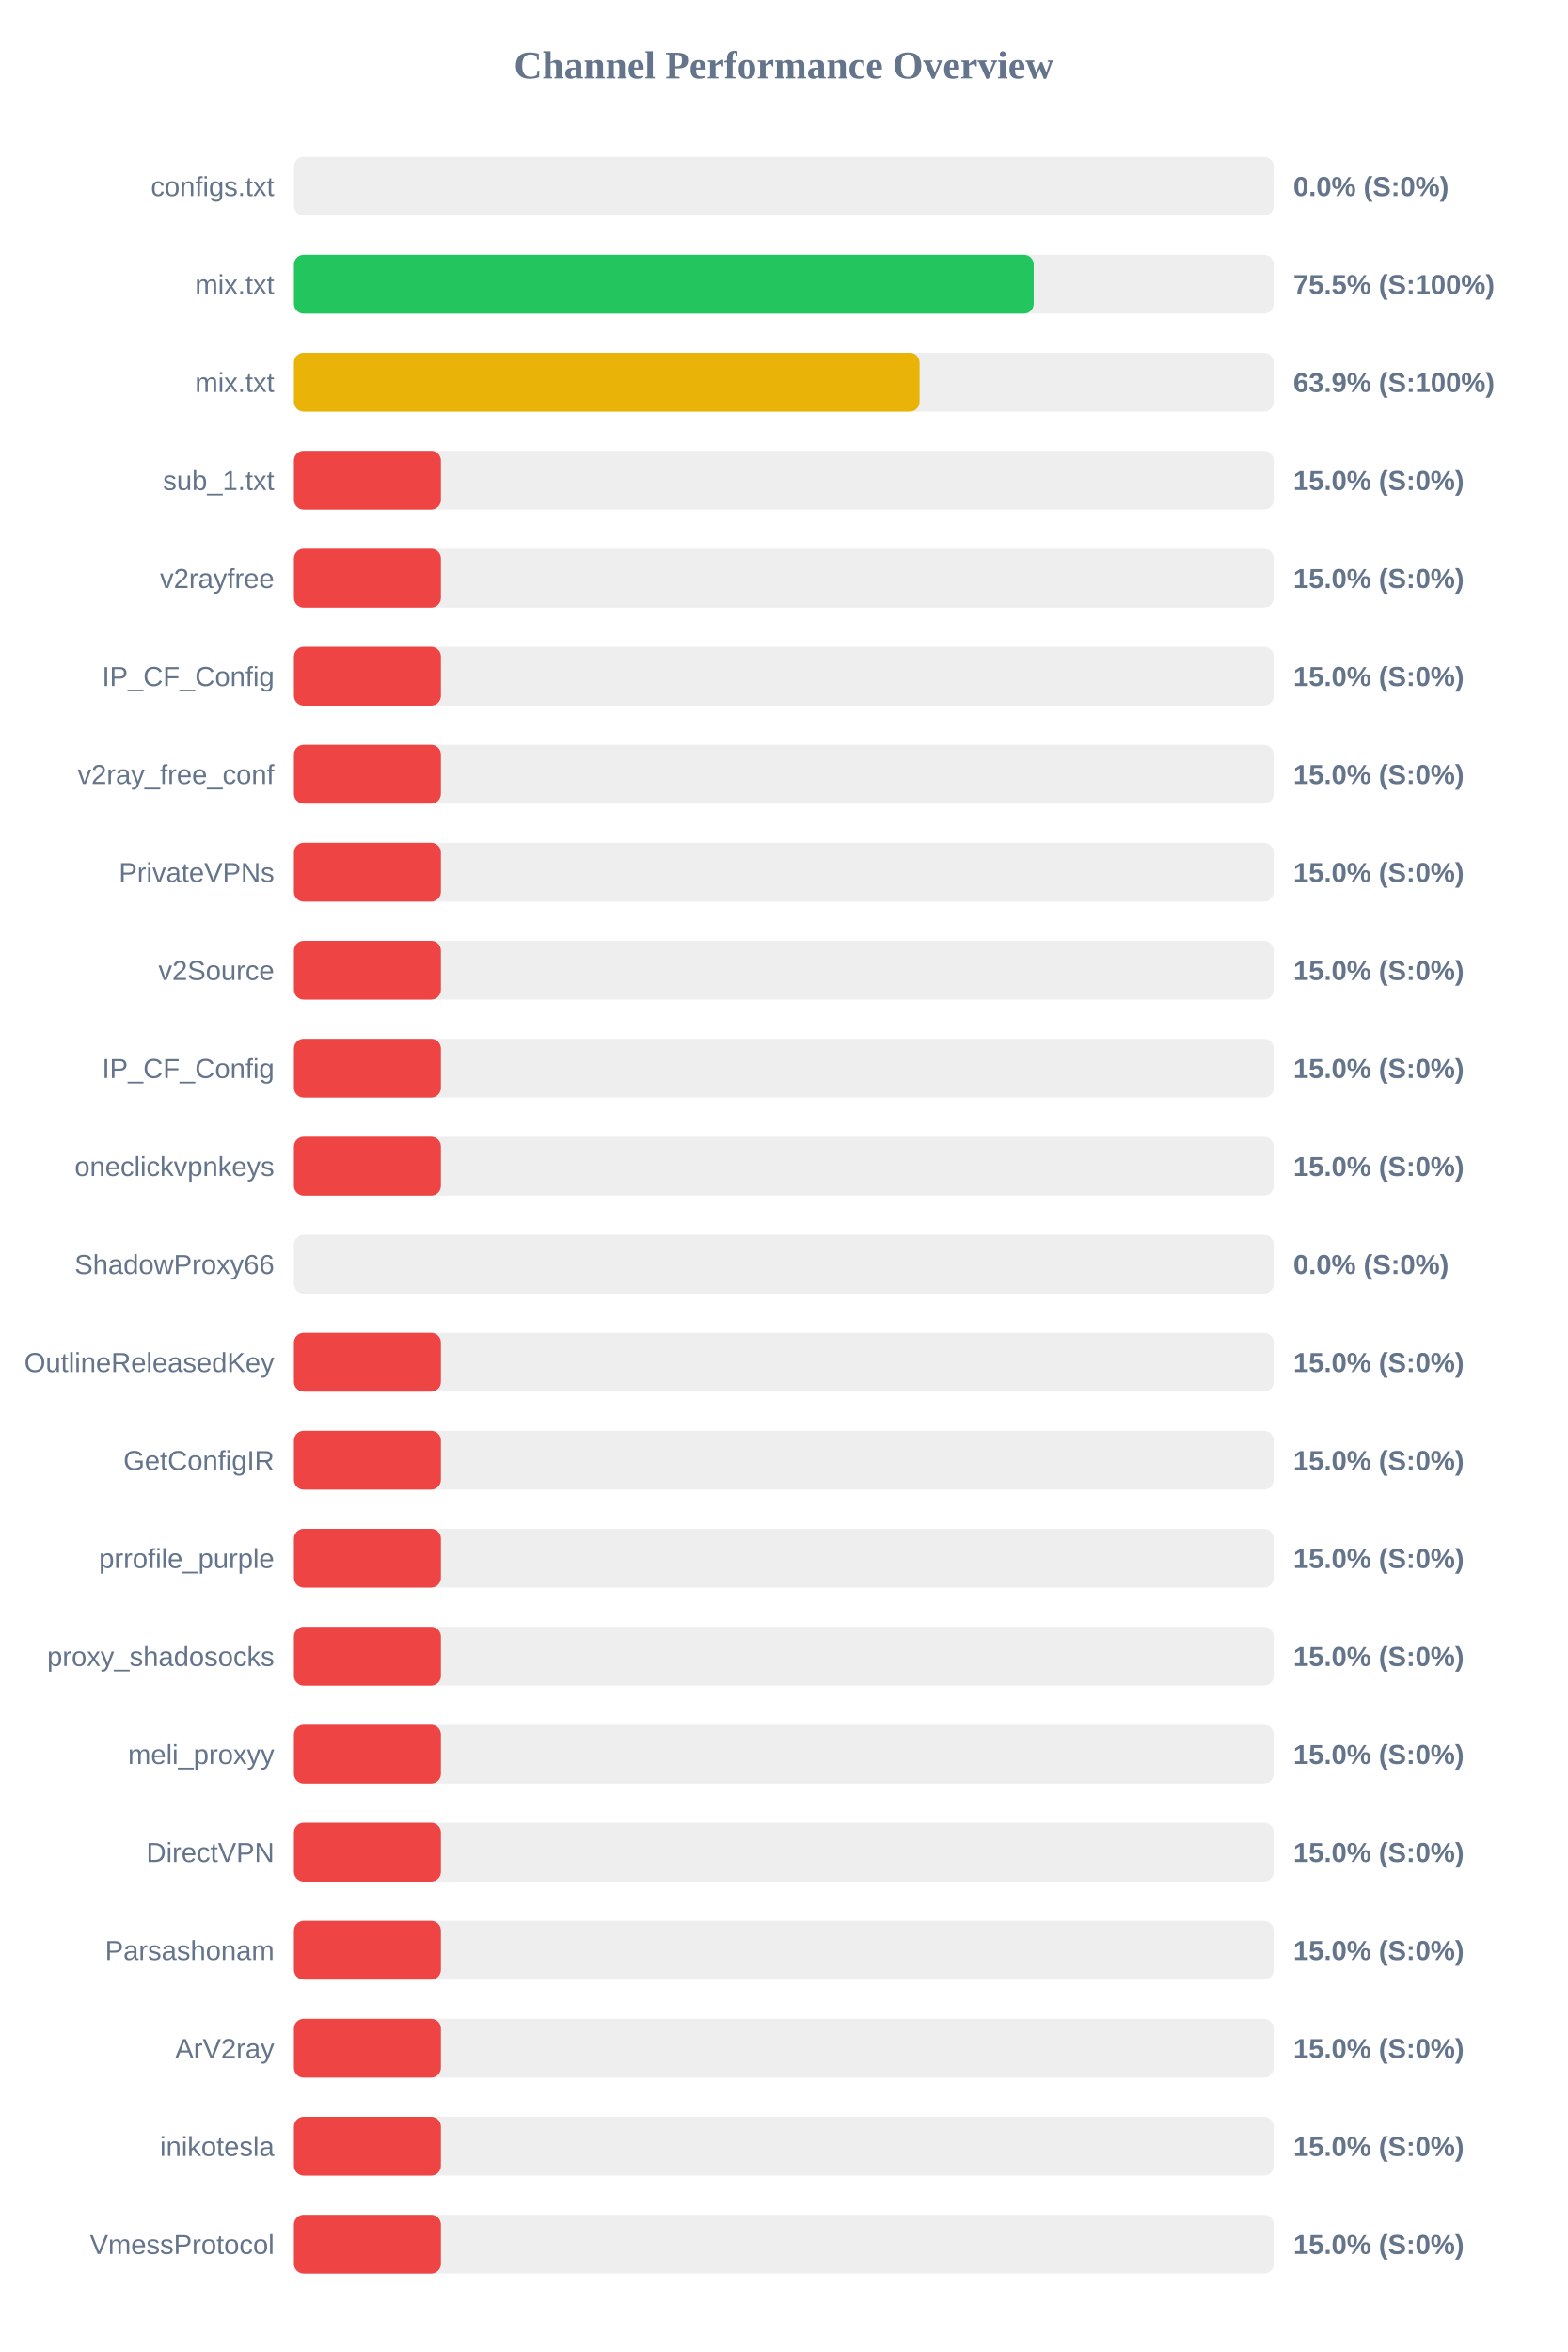
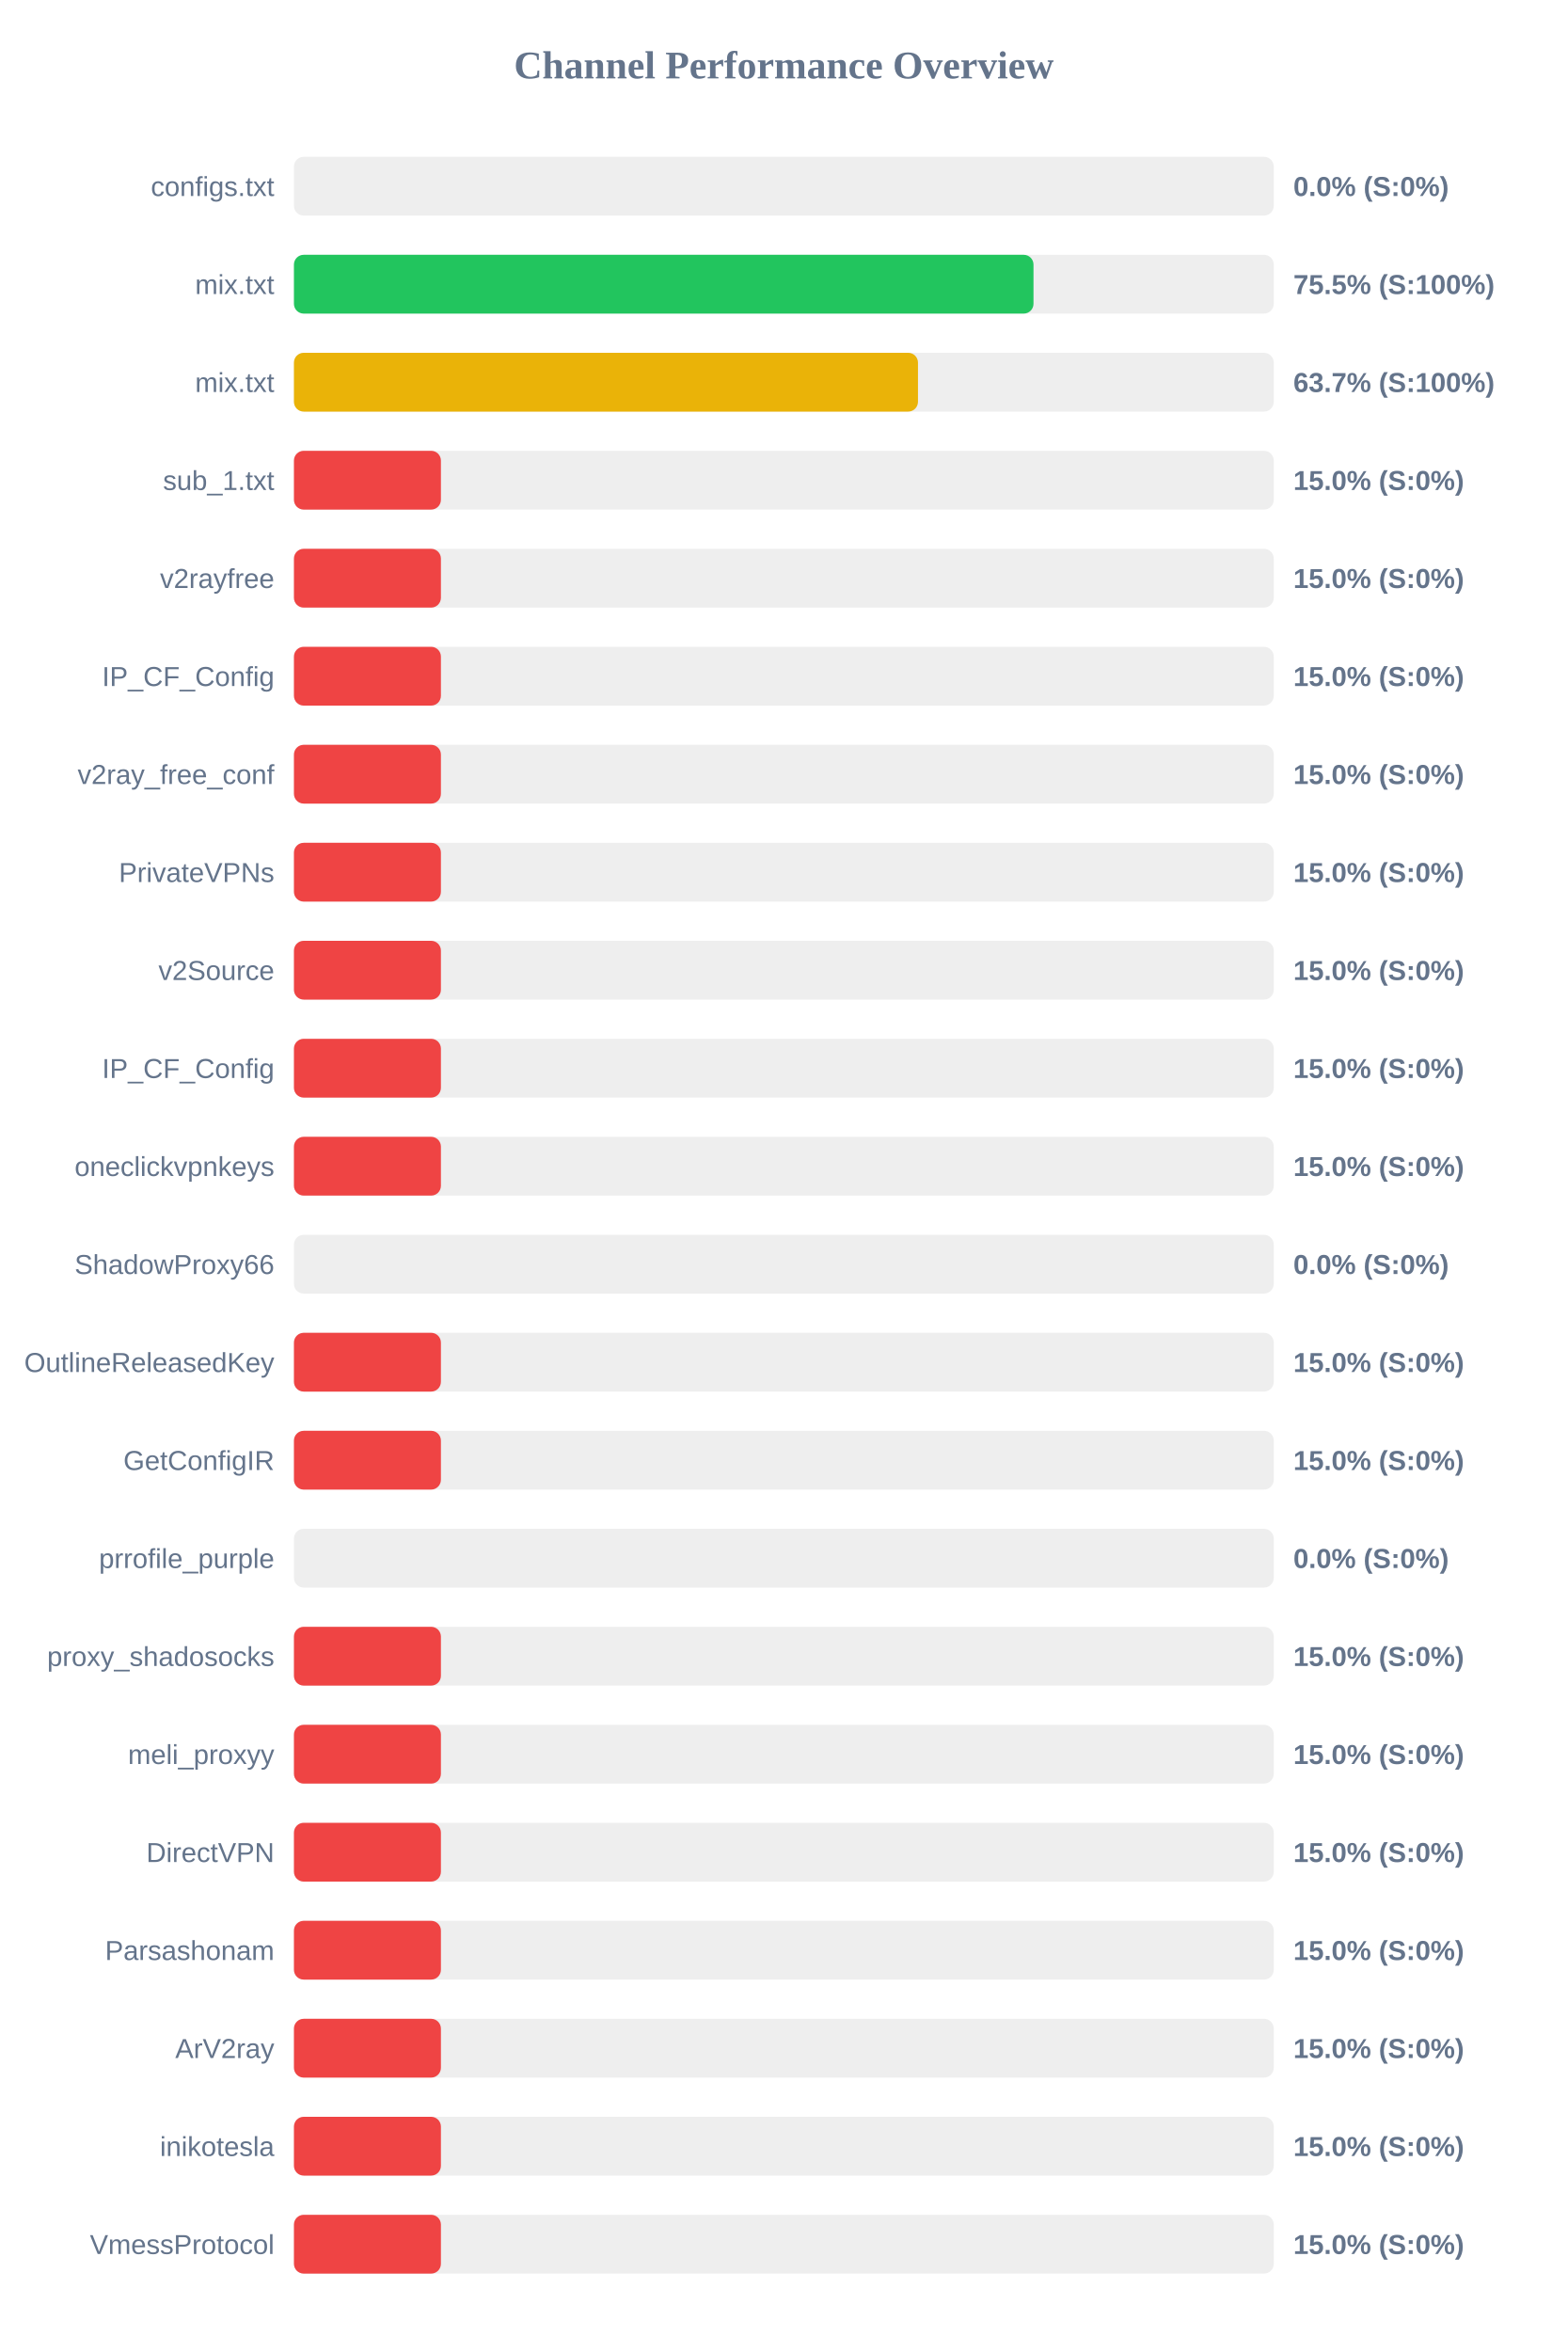
<svg xmlns="http://www.w3.org/2000/svg" width="800" height="1200" version="1.1">
  <style>
        .row { font: 14px Arial; fill: #64748b; }
        .score { font: bold 14px Arial; fill: #64748b; }
    </style>
  <text x="400" y="40" text-anchor="middle" font-size="20px" font-weight="bold" fill="#64748b">Channel Performance Overview</text>
  <rect x="150" y="80" width="500" height="30" fill="#eee" rx="5" />
  <rect x="150" y="80" width="0.0" height="30" fill="#ef4444" rx="5" />
  <text x="140" y="100" text-anchor="end" class="row">configs.txt</text>
  <text x="660" y="100" text-anchor="start" class="score">0.0% (S:0%)</text>
  <rect x="150" y="130" width="500" height="30" fill="#eee" rx="5" />
-   <rect x="150" y="130" width="377.5" height="30" fill="#22c55e" rx="5" />
+   <rect x="150" y="130" width="377.4" height="30" fill="#22c55e" rx="5" />
  <text x="140" y="150" text-anchor="end" class="row">mix.txt</text>
  <text x="660" y="150" text-anchor="start" class="score">75.5% (S:100%)</text>
  <rect x="150" y="180" width="500" height="30" fill="#eee" rx="5" />
-   <rect x="150" y="180" width="319.25" height="30" fill="#eab308" rx="5" />
+   <rect x="150" y="180" width="318.45" height="30" fill="#eab308" rx="5" />
  <text x="140" y="200" text-anchor="end" class="row">mix.txt</text>
-   <text x="660" y="200" text-anchor="start" class="score">63.9% (S:100%)</text>
+   <text x="660" y="200" text-anchor="start" class="score">63.7% (S:100%)</text>
  <rect x="150" y="230" width="500" height="30" fill="#eee" rx="5" />
  <rect x="150" y="230" width="75.0" height="30" fill="#ef4444" rx="5" />
  <text x="140" y="250" text-anchor="end" class="row">sub_1.txt</text>
  <text x="660" y="250" text-anchor="start" class="score">15.0% (S:0%)</text>
  <rect x="150" y="280" width="500" height="30" fill="#eee" rx="5" />
  <rect x="150" y="280" width="75.0" height="30" fill="#ef4444" rx="5" />
  <text x="140" y="300" text-anchor="end" class="row">v2rayfree</text>
  <text x="660" y="300" text-anchor="start" class="score">15.0% (S:0%)</text>
  <rect x="150" y="330" width="500" height="30" fill="#eee" rx="5" />
  <rect x="150" y="330" width="75.0" height="30" fill="#ef4444" rx="5" />
  <text x="140" y="350" text-anchor="end" class="row">IP_CF_Config</text>
  <text x="660" y="350" text-anchor="start" class="score">15.0% (S:0%)</text>
  <rect x="150" y="380" width="500" height="30" fill="#eee" rx="5" />
  <rect x="150" y="380" width="75.0" height="30" fill="#ef4444" rx="5" />
  <text x="140" y="400" text-anchor="end" class="row">v2ray_free_conf</text>
  <text x="660" y="400" text-anchor="start" class="score">15.0% (S:0%)</text>
  <rect x="150" y="430" width="500" height="30" fill="#eee" rx="5" />
  <rect x="150" y="430" width="75.0" height="30" fill="#ef4444" rx="5" />
  <text x="140" y="450" text-anchor="end" class="row">PrivateVPNs</text>
  <text x="660" y="450" text-anchor="start" class="score">15.0% (S:0%)</text>
  <rect x="150" y="480" width="500" height="30" fill="#eee" rx="5" />
  <rect x="150" y="480" width="75.0" height="30" fill="#ef4444" rx="5" />
  <text x="140" y="500" text-anchor="end" class="row">v2Source</text>
  <text x="660" y="500" text-anchor="start" class="score">15.0% (S:0%)</text>
  <rect x="150" y="530" width="500" height="30" fill="#eee" rx="5" />
  <rect x="150" y="530" width="75.0" height="30" fill="#ef4444" rx="5" />
  <text x="140" y="550" text-anchor="end" class="row">IP_CF_Config</text>
  <text x="660" y="550" text-anchor="start" class="score">15.0% (S:0%)</text>
  <rect x="150" y="580" width="500" height="30" fill="#eee" rx="5" />
  <rect x="150" y="580" width="75.0" height="30" fill="#ef4444" rx="5" />
  <text x="140" y="600" text-anchor="end" class="row">oneclickvpnkeys</text>
  <text x="660" y="600" text-anchor="start" class="score">15.0% (S:0%)</text>
  <rect x="150" y="630" width="500" height="30" fill="#eee" rx="5" />
  <rect x="150" y="630" width="0.0" height="30" fill="#ef4444" rx="5" />
  <text x="140" y="650" text-anchor="end" class="row">ShadowProxy66</text>
  <text x="660" y="650" text-anchor="start" class="score">0.0% (S:0%)</text>
  <rect x="150" y="680" width="500" height="30" fill="#eee" rx="5" />
  <rect x="150" y="680" width="75.0" height="30" fill="#ef4444" rx="5" />
  <text x="140" y="700" text-anchor="end" class="row">OutlineReleasedKey</text>
  <text x="660" y="700" text-anchor="start" class="score">15.0% (S:0%)</text>
  <rect x="150" y="730" width="500" height="30" fill="#eee" rx="5" />
  <rect x="150" y="730" width="75.0" height="30" fill="#ef4444" rx="5" />
  <text x="140" y="750" text-anchor="end" class="row">GetConfigIR</text>
  <text x="660" y="750" text-anchor="start" class="score">15.0% (S:0%)</text>
  <rect x="150" y="780" width="500" height="30" fill="#eee" rx="5" />
-   <rect x="150" y="780" width="75.0" height="30" fill="#ef4444" rx="5" />
+   <rect x="150" y="780" width="0.0" height="30" fill="#ef4444" rx="5" />
  <text x="140" y="800" text-anchor="end" class="row">prrofile_purple</text>
-   <text x="660" y="800" text-anchor="start" class="score">15.0% (S:0%)</text>
+   <text x="660" y="800" text-anchor="start" class="score">0.0% (S:0%)</text>
  <rect x="150" y="830" width="500" height="30" fill="#eee" rx="5" />
  <rect x="150" y="830" width="75.0" height="30" fill="#ef4444" rx="5" />
  <text x="140" y="850" text-anchor="end" class="row">proxy_shadosocks</text>
  <text x="660" y="850" text-anchor="start" class="score">15.0% (S:0%)</text>
  <rect x="150" y="880" width="500" height="30" fill="#eee" rx="5" />
  <rect x="150" y="880" width="75.0" height="30" fill="#ef4444" rx="5" />
  <text x="140" y="900" text-anchor="end" class="row">meli_proxyy</text>
  <text x="660" y="900" text-anchor="start" class="score">15.0% (S:0%)</text>
  <rect x="150" y="930" width="500" height="30" fill="#eee" rx="5" />
  <rect x="150" y="930" width="75.0" height="30" fill="#ef4444" rx="5" />
  <text x="140" y="950" text-anchor="end" class="row">DirectVPN</text>
  <text x="660" y="950" text-anchor="start" class="score">15.0% (S:0%)</text>
  <rect x="150" y="980" width="500" height="30" fill="#eee" rx="5" />
  <rect x="150" y="980" width="75.0" height="30" fill="#ef4444" rx="5" />
  <text x="140" y="1000" text-anchor="end" class="row">Parsashonam</text>
  <text x="660" y="1000" text-anchor="start" class="score">15.0% (S:0%)</text>
  <rect x="150" y="1030" width="500" height="30" fill="#eee" rx="5" />
  <rect x="150" y="1030" width="75.0" height="30" fill="#ef4444" rx="5" />
  <text x="140" y="1050" text-anchor="end" class="row">ArV2ray</text>
  <text x="660" y="1050" text-anchor="start" class="score">15.0% (S:0%)</text>
  <rect x="150" y="1080" width="500" height="30" fill="#eee" rx="5" />
  <rect x="150" y="1080" width="75.0" height="30" fill="#ef4444" rx="5" />
  <text x="140" y="1100" text-anchor="end" class="row">inikotesla</text>
  <text x="660" y="1100" text-anchor="start" class="score">15.0% (S:0%)</text>
  <rect x="150" y="1130" width="500" height="30" fill="#eee" rx="5" />
  <rect x="150" y="1130" width="75.0" height="30" fill="#ef4444" rx="5" />
  <text x="140" y="1150" text-anchor="end" class="row">VmessProtocol</text>
  <text x="660" y="1150" text-anchor="start" class="score">15.0% (S:0%)</text>
</svg>
